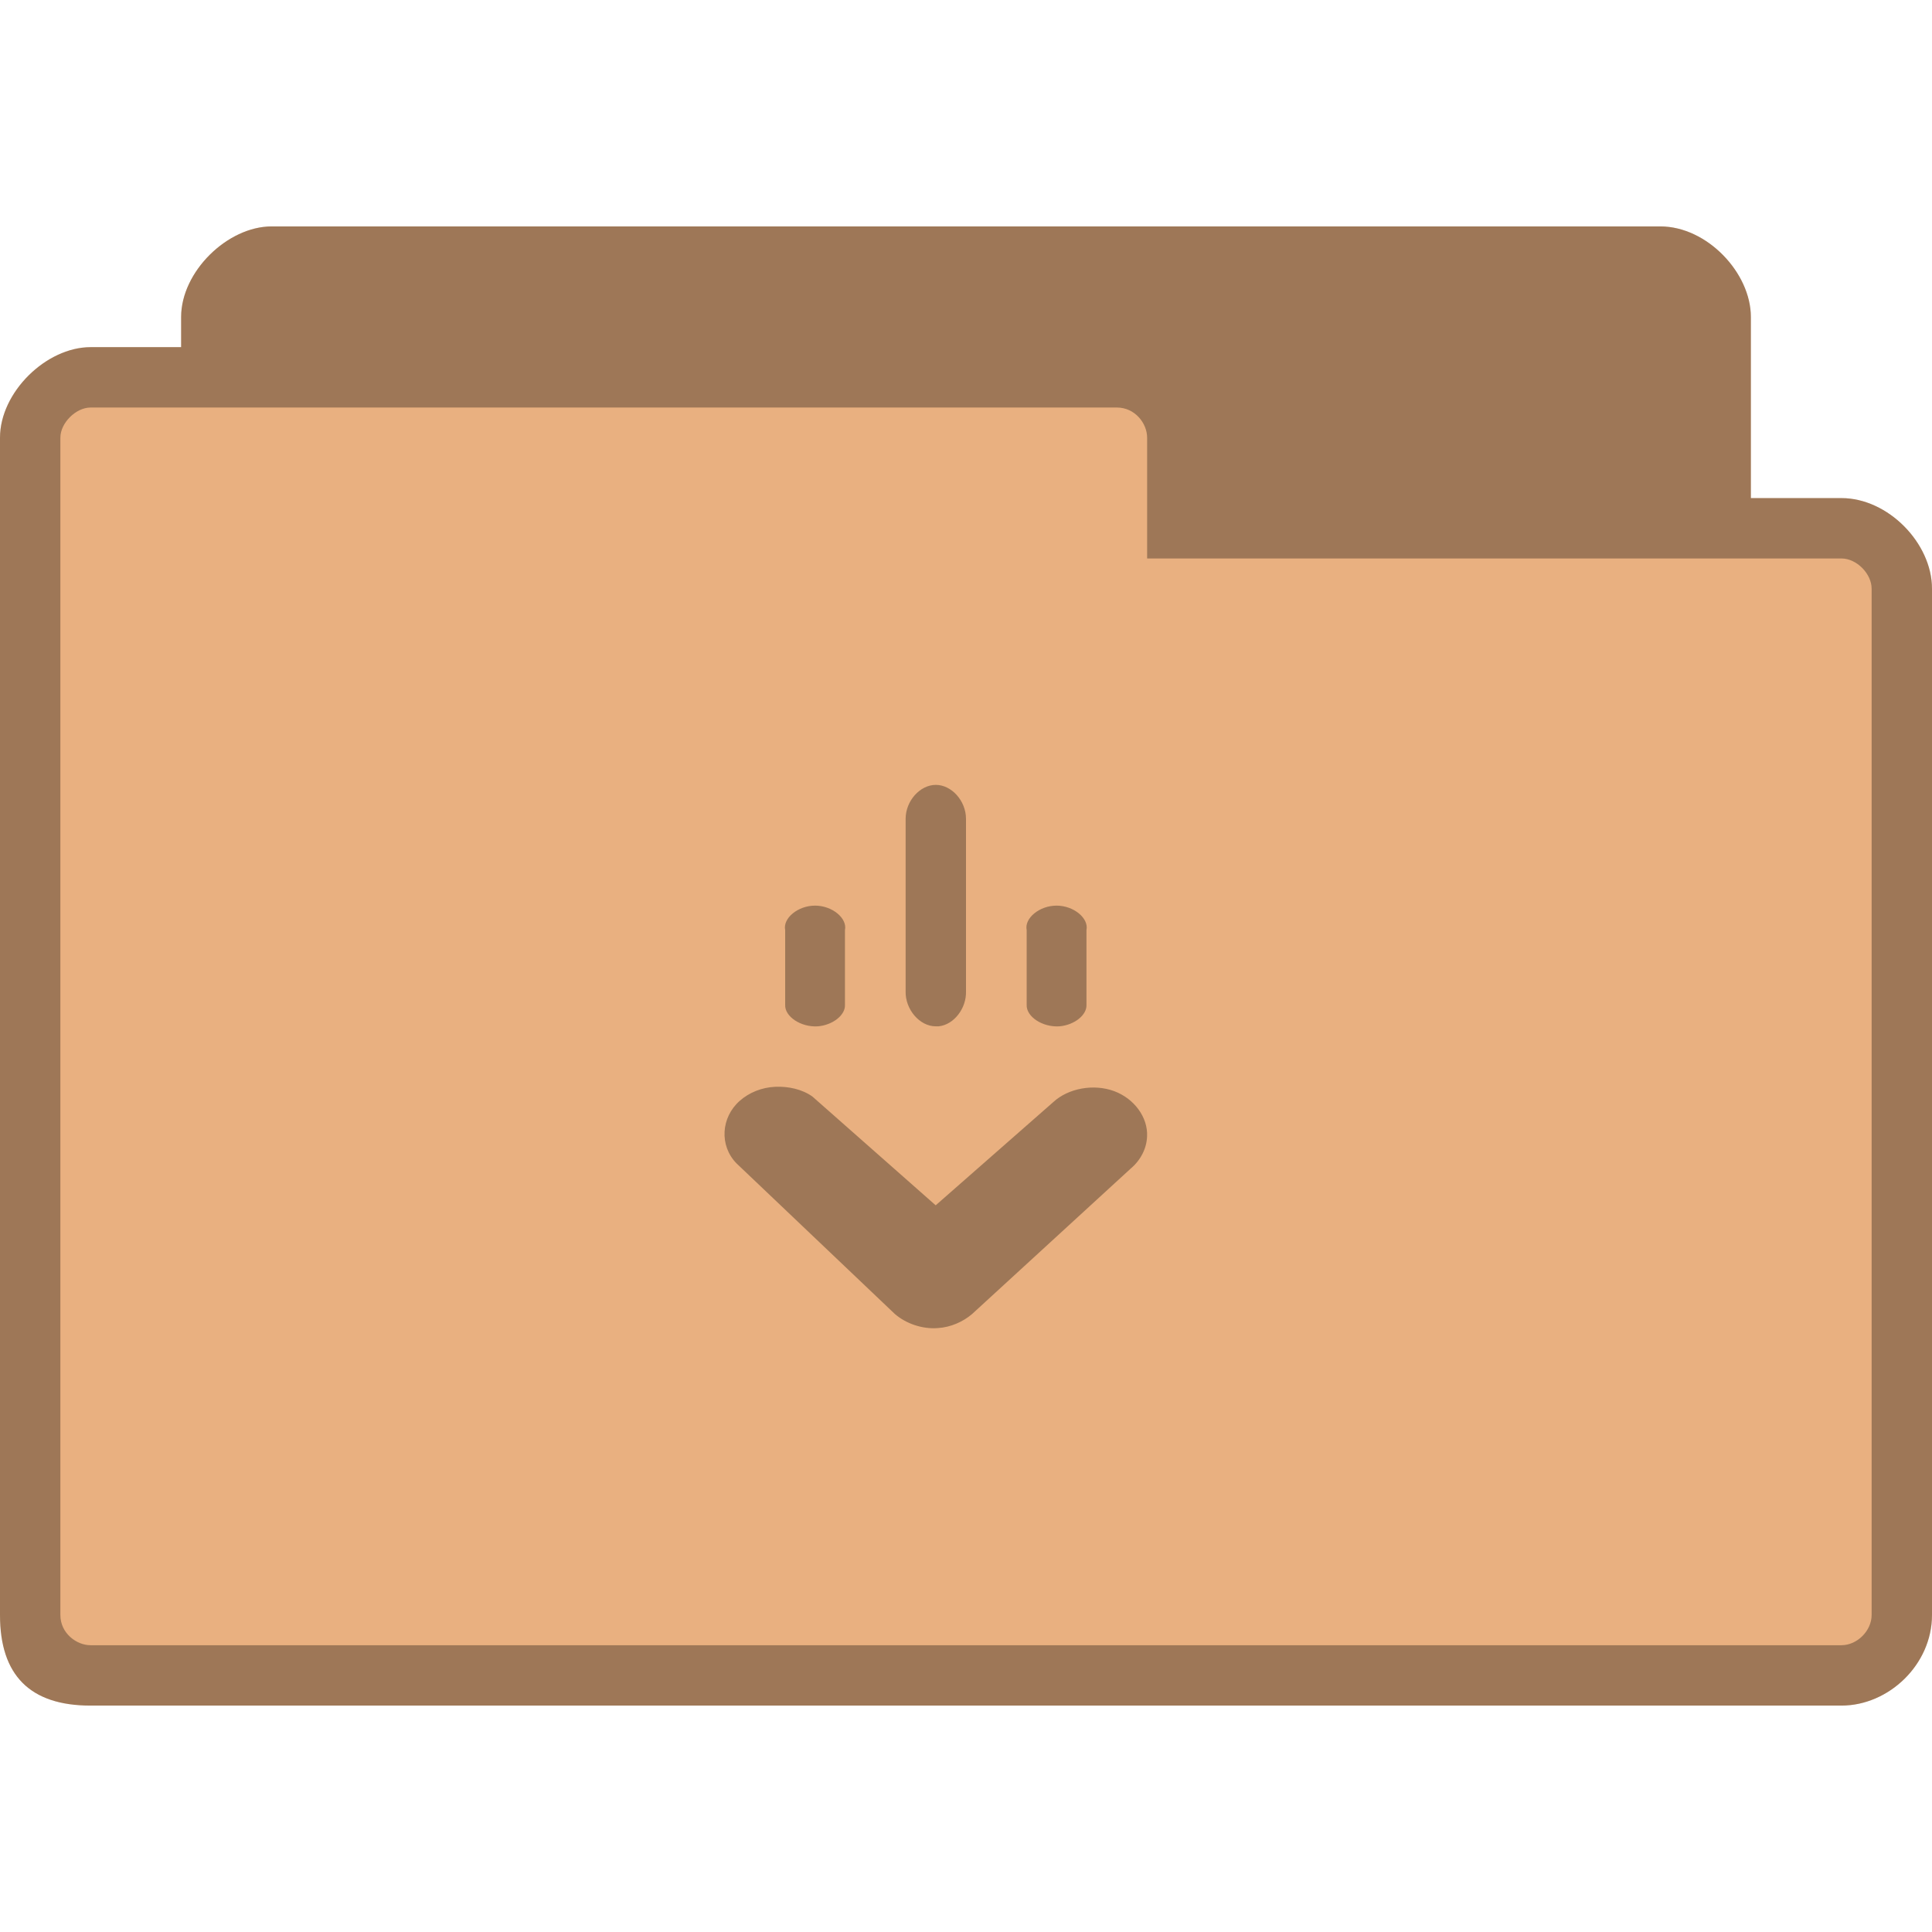
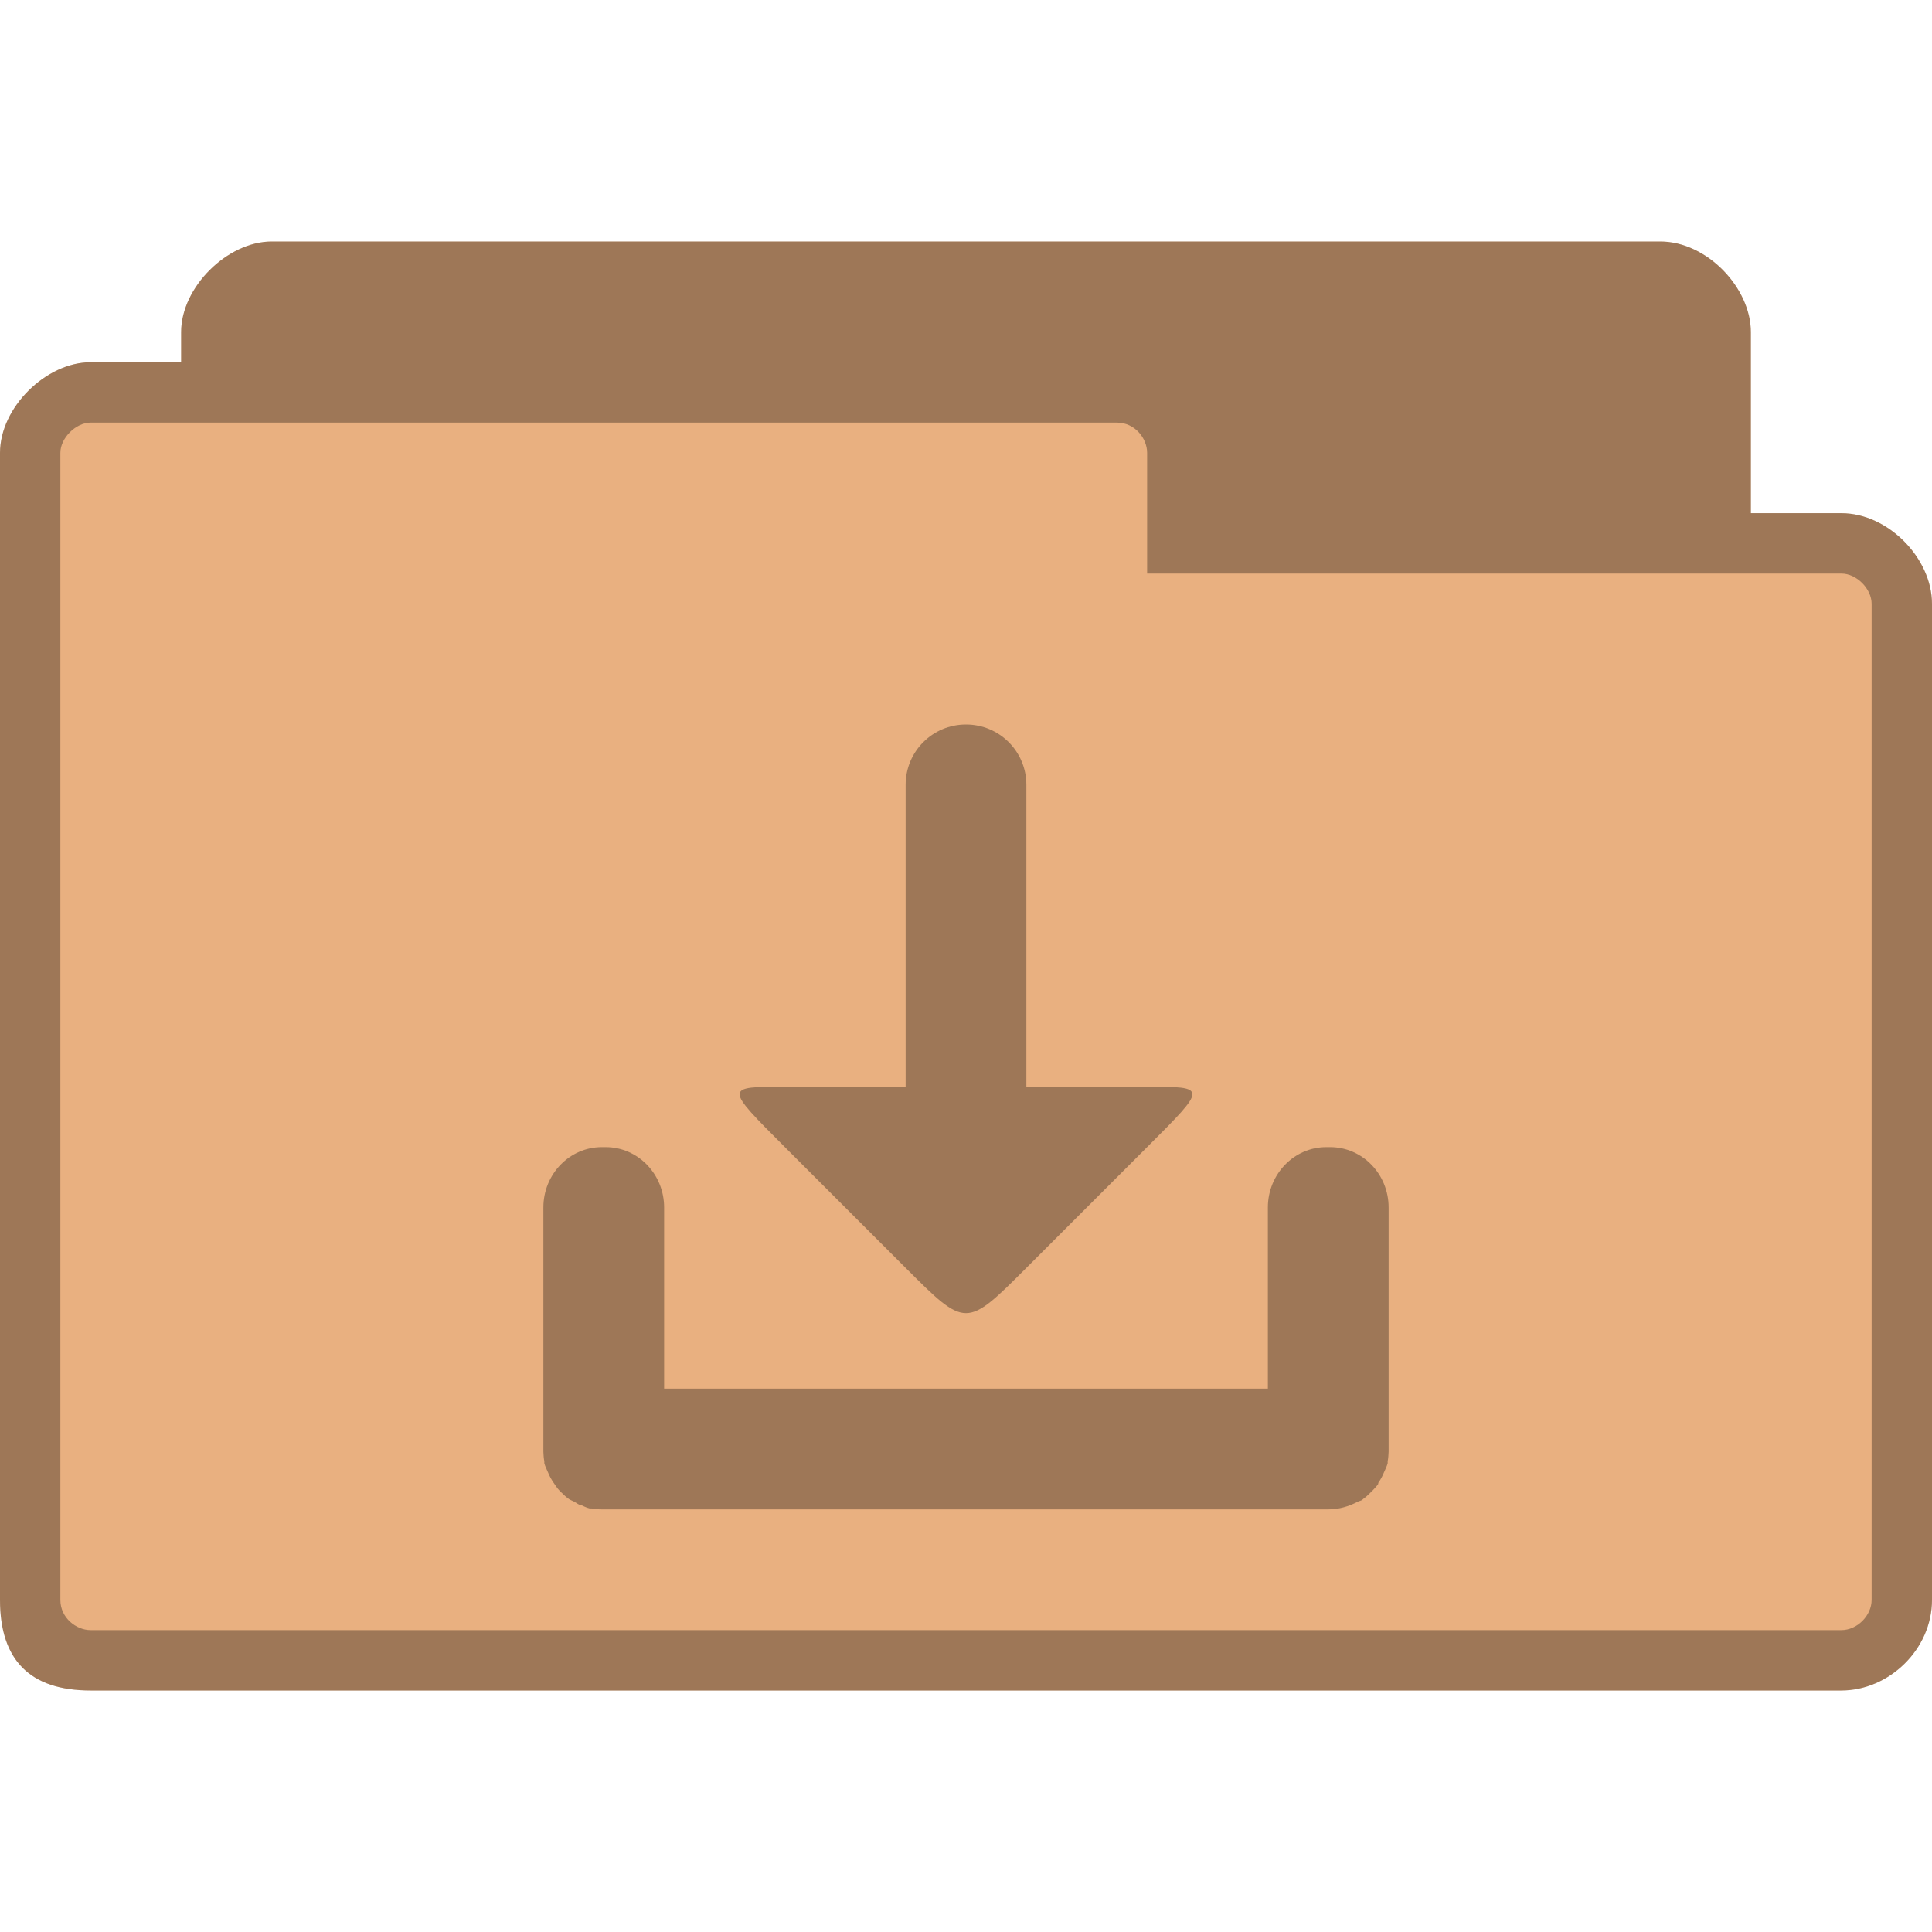
- <svg xmlns="http://www.w3.org/2000/svg" width="128" height="128" viewBox="0 0 128 128" id="svg2993" version="1.1">
-   <defs id="defs3013" />
-   <path style="fill:#e9b080;fill-opacity:1;stroke:none" d="m 18,15 c -2.928,0 -6,3 -6,6 l 0,2 -6,0 c -2.94,0 -6,2.991 -6,6 L 0,107 c 0,4 2,6 6,6 l 116,0 c 3.135,0 6,-2.717 6,-6 l 0,-68 c 0,-3.01 -2.91,-6 -6,-6 l -6,0 0,-12 C 116,18.078 113.094,15 110,15 z" id="path6-6" />
-   <path style="fill:#000000;fill-opacity:0.322" id="path3003" d="m 51.344,72.004 c -0.883,0.043 -1.711,0.379 -2.336,0.93 -1.242,1.098 -1.359,2.961 -0.219,4.137 L 59.293,87.062 c 0.742,0.633 1.809,1.008 2.844,0.926 0.844,-0.051 1.66,-0.414 2.262,-0.926 l 10.504,-9.633 c 0.668,-0.559 1.066,-1.34 1.094,-2.141 0.062,-1.262 -0.852,-2.508 -2.188,-3 -1.336,-0.492 -3.012,-0.199 -4.012,0.715 l -7.805,6.852 -8.168,-7.207 c -0.688,-0.488 -1.598,-0.684 -2.48,-0.645 z" />
-   <path style="fill:#000000;fill-opacity:0.322" id="path3005" d="m 62,52 c -1.047,0 -2,1.062 -2,2.25 l 0,11.414 c -0.035,1.211 0.934,2.34 2,2.332 0.059,0.004 0.125,0.004 0.188,0 1.004,-0.098 1.852,-1.188 1.812,-2.332 L 64,54.25 C 64,53.062 63.047,52 62,52 z" />
-   <path style="fill:#000000;fill-opacity:0.322" id="path3007" d="m 54,60 c -1.137,0 -2.148,0.836 -1.98,1.625 l 0,4.934 c -0.047,0.789 1.043,1.512 2.168,1.438 0.98,-0.082 1.836,-0.746 1.793,-1.438 l 0,-4.934 C 56.148,60.836 55.137,60 54,60 z" />
-   <path style="fill:#000000;fill-opacity:0.322" id="path3009" d="m 70,60 c -1.137,0 -2.148,0.836 -1.98,1.625 l 0,4.934 c -0.047,0.789 1.043,1.512 2.168,1.438 0.98,-0.082 1.836,-0.746 1.793,-1.438 l 0,-4.934 C 72.148,60.836 71.137,60 70,60 z" />
-   <path style="fill:#000000;fill-opacity:0.322;stroke:none" d="m 18,15 c -2.928,0 -6,3 -6,6 l 0,2 -6,0 c -2.94,0 -6,2.991 -6,6 L 0,107 c 0,4 2,6 6,6 l 116,0 c 3.135,0 6,-2.717 6,-6 l 0,-68 c 0,-3.01 -2.91,-6 -6,-6 l -6,0 0,-12 C 116,18.078 113.094,15 110,15 z m -12,12 68,0 c 1.18,0 2,1.03 2,2 l 0,8 46,0 c 1.011,0 2,1.017 2,2 L 124,107 c 0,1.043 -0.958,2 -2,2 L 6,109 c -0.929,0 -2,-0.793 -2,-2 L 4,29 c 0,-0.985 1.033,-2 2,-2 z" id="path3778" />
+ <svg xmlns="http://www.w3.org/2000/svg" width="128px" height="128px" viewBox="0 0 128 128" version="1.1">
+   <g id="surface1">
+     <path style=" stroke:none;fill-rule:nonzero;fill:rgb(91.373%,69.02%,50.196%);fill-opacity:1;" d="M 18 16 C 15.07 16 12 19.023 12 22 L 12 24 L 6 24 C 3.059 24 0 26.992 0 30 L 0 106 C 0 110 2 112 6 112 L 122 112 C 125.137 112 128 109.285 128 106 L 128 40 C 128 36.988 125.09 34 122 34 L 116 34 L 116 22 C 116 19.078 113.094 16 110 16 Z M 18 16 " />
+     <path style=" stroke:none;fill-rule:nonzero;fill:rgb(0%,0%,0%);fill-opacity:0.322;" d="M 18 16 C 15.07 16 12 19.023 12 22 L 12 24 L 6 24 C 3.059 24 0 26.992 0 30 L 0 106 C 0 110 2 112 6 112 L 122 112 C 125.137 112 128 109.285 128 106 L 128 40 C 128 36.988 125.09 34 122 34 L 116 34 L 116 22 C 116 19.078 113.094 16 110 16 Z M 6 28 L 74 28 C 75.18 28 76 29.031 76 30 L 76 38 L 122 38 C 123.012 38 124 39.016 124 40 L 124 106 C 124 107.043 123.043 108 122 108 L 6 108 C 5.07 108 4 107.207 4 106 L 4 30 C 4 29.016 5.031 28 6 28 Z M 6 28 " />
+     <path style=" stroke:none;fill-rule:nonzero;fill:rgb(0%,0%,0%);fill-opacity:0.322;" d="M 64 48 C 61.785 48 60 49.785 60 52 L 60 72 L 52 72 C 48 72 48 72 52 76 L 60 84 C 64 88 64 88 68 84 L 76 76 C 80 72 80 72 76 72 L 68 72 L 68 52 C 68 49.785 66.215 48 64 48 Z M 39.875 76 C 37.738 76 36 77.785 36 80 L 36 96.188 C 36.008 96.398 36.023 96.613 36.062 96.812 C 36.07 96.855 36.055 96.895 36.062 96.938 C 36.113 97.156 36.23 97.359 36.312 97.562 C 36.414 97.812 36.535 98.031 36.688 98.25 C 36.805 98.422 36.918 98.598 37.062 98.75 C 37.082 98.773 37.105 98.789 37.125 98.812 C 37.145 98.832 37.168 98.855 37.188 98.875 C 37.344 99.031 37.508 99.188 37.688 99.312 C 37.805 99.391 37.938 99.434 38.062 99.5 C 38.164 99.555 38.27 99.641 38.375 99.688 C 38.395 99.695 38.418 99.68 38.438 99.688 C 38.652 99.777 38.832 99.887 39.062 99.938 C 39.102 99.945 39.148 99.93 39.188 99.938 C 39.402 99.977 39.648 100 39.875 100 C 39.918 100 39.957 100 40 100 L 88 100 C 88.707 100 89.363 99.805 89.938 99.5 C 90.031 99.449 90.16 99.434 90.25 99.375 C 90.273 99.359 90.289 99.328 90.312 99.312 C 90.492 99.188 90.656 99.031 90.812 98.875 C 90.824 98.863 90.801 98.824 90.812 98.812 C 90.824 98.801 90.863 98.824 90.875 98.812 C 90.895 98.793 90.918 98.77 90.938 98.75 C 91.074 98.602 91.199 98.484 91.312 98.312 C 91.324 98.297 91.301 98.266 91.312 98.25 C 91.465 98.031 91.586 97.812 91.688 97.562 C 91.77 97.359 91.887 97.156 91.938 96.938 C 91.945 96.895 91.93 96.855 91.938 96.812 C 91.977 96.613 91.992 96.398 92 96.188 L 92 80 C 92 77.785 90.262 76 88.125 76 L 87.875 76 C 85.738 76 84 77.785 84 80 L 84 92 L 44 92 L 44 80 C 44 77.785 42.262 76 40.125 76 Z M 39.875 76 " />
+   </g>
</svg>
